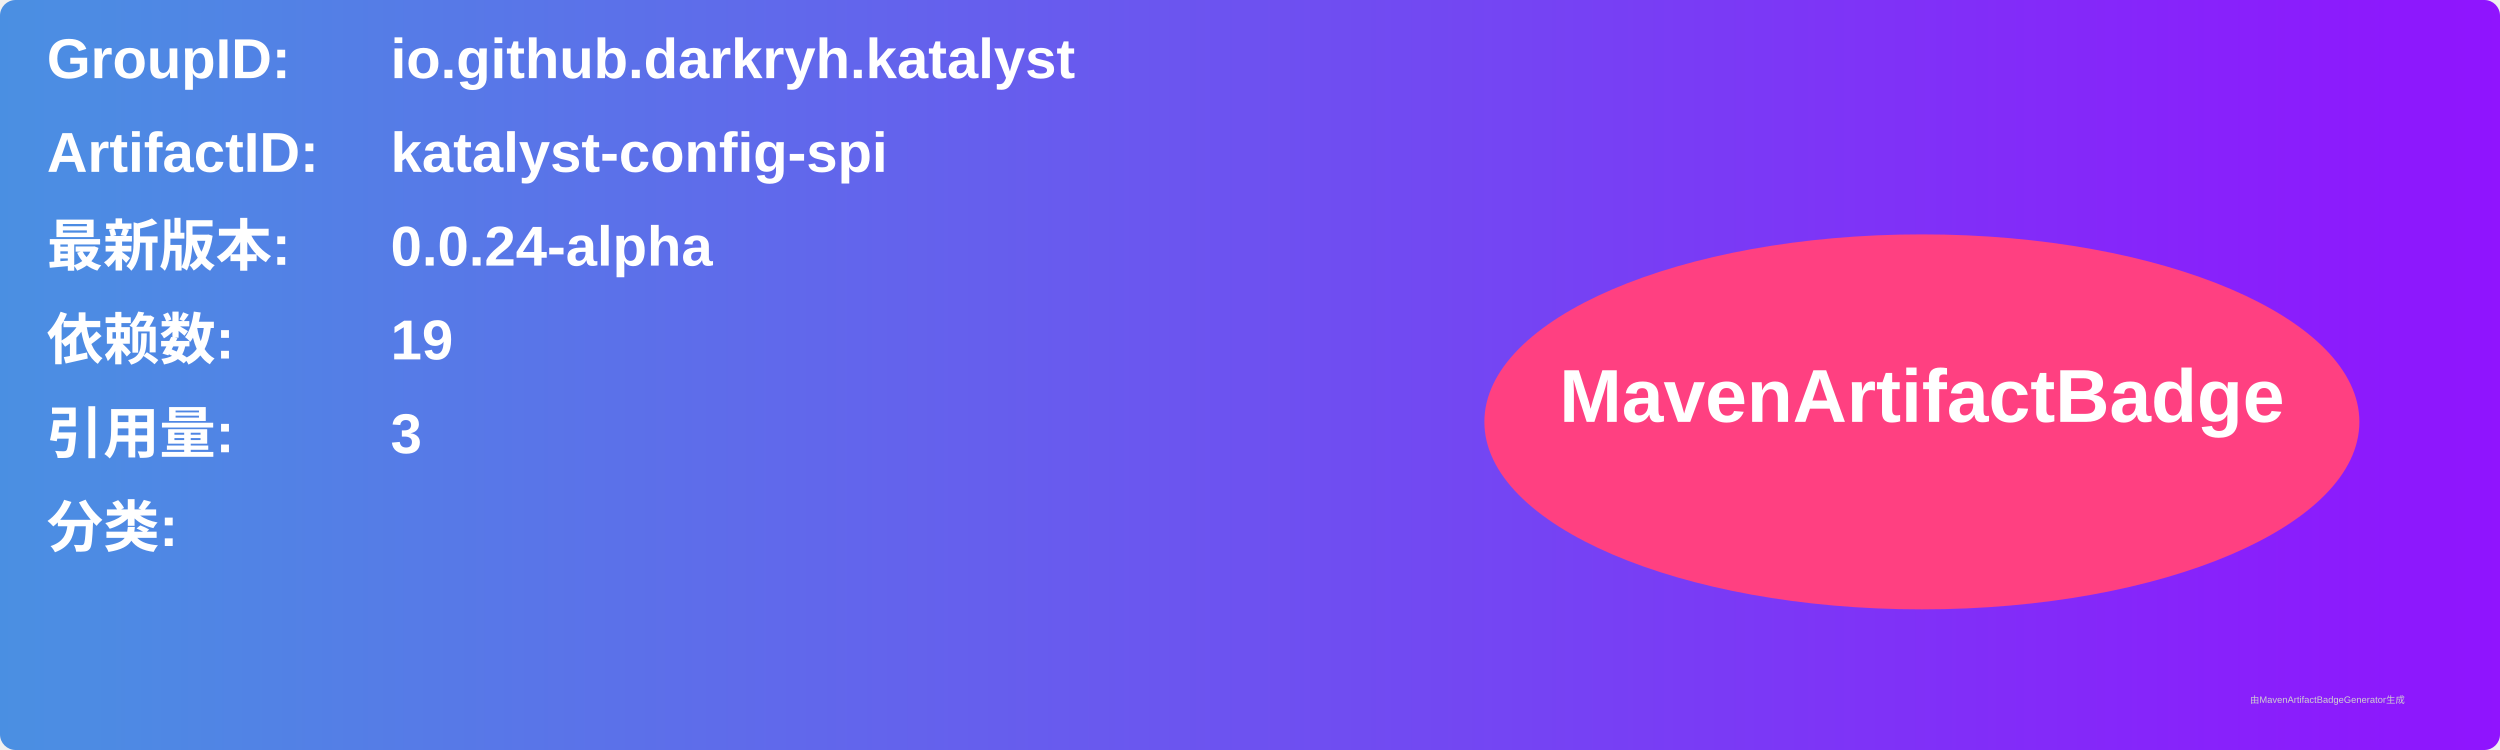
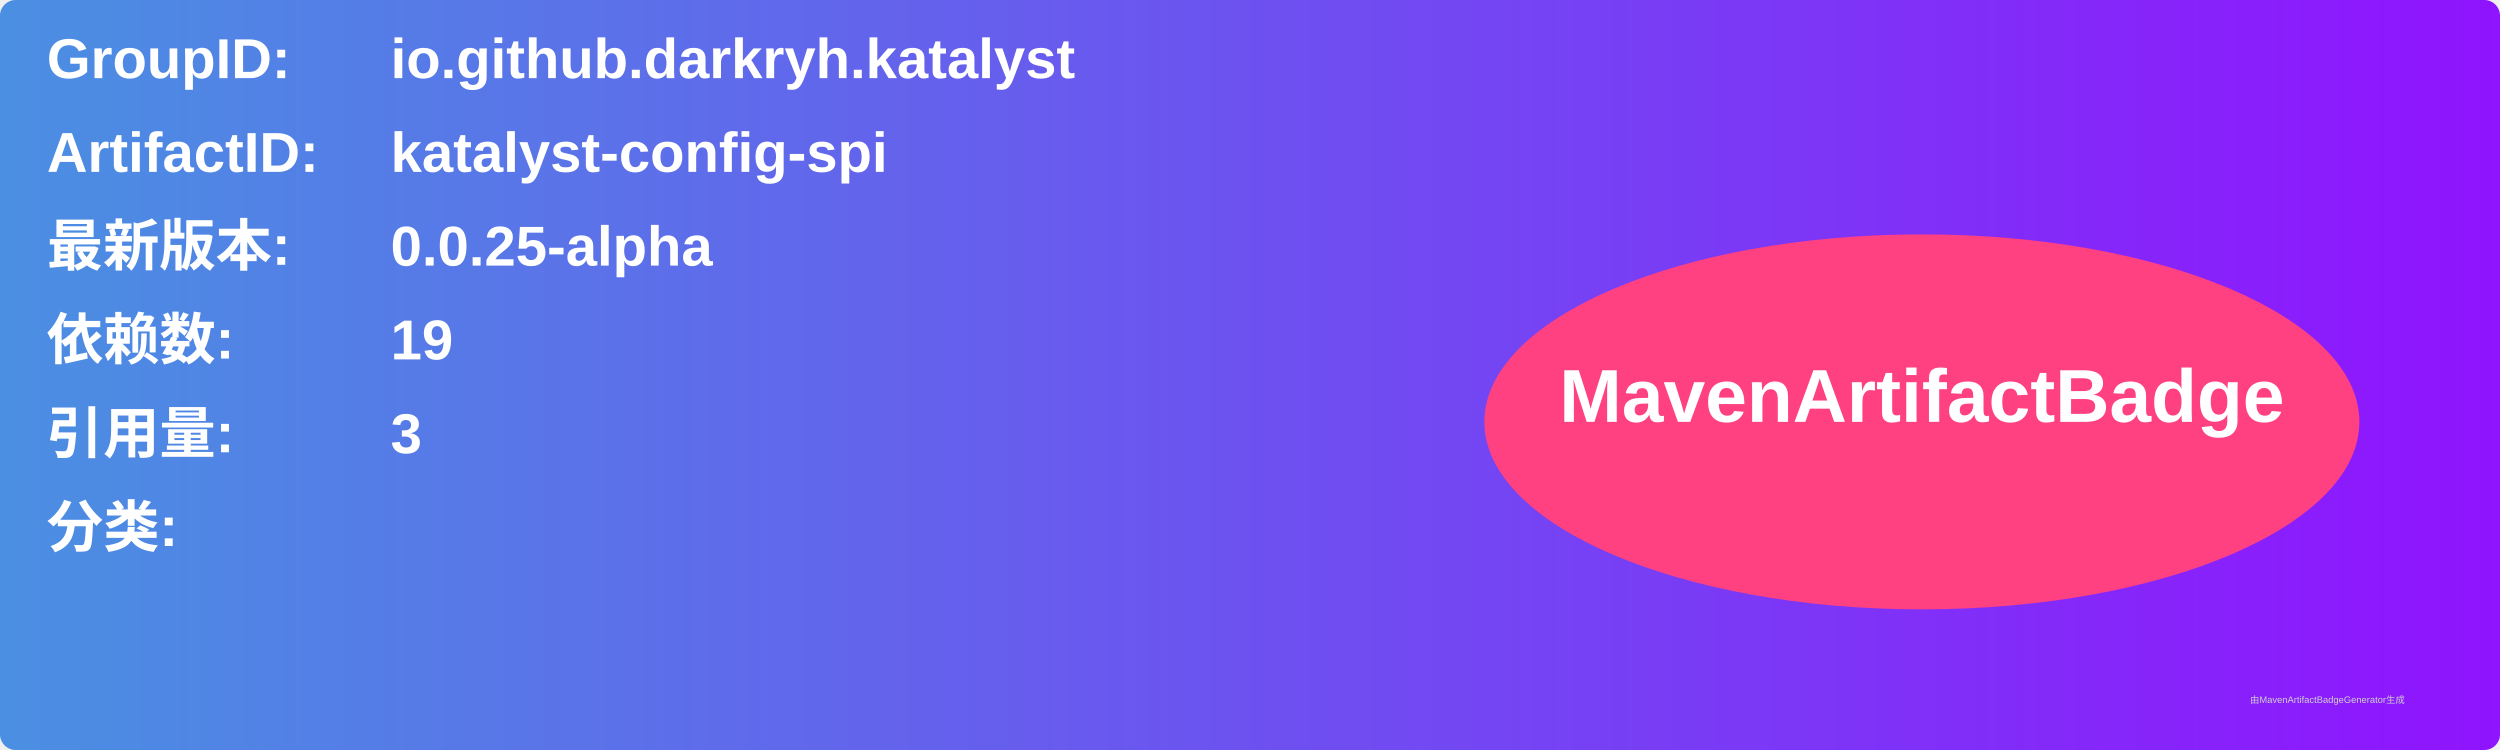
<svg xmlns="http://www.w3.org/2000/svg" width="800" height="240" viewBox="0 0 800 240">
  <linearGradient id="grad" x1="0%" y1="0%" x2="100%" y2="0%">
    <stop offset="0%" stop-color="#4a90e2" />
    <stop offset="100%" stop-color="#9013fe" />
  </linearGradient>
  <rect width="100%" height="100%" rx="5" ry="5" fill="url(#grad)" />
  <g transform="translate(15, 15)">
    <text x="0" y="10" font-family="Arial" font-size="18" fill="white" font-weight="bold" width="260">GroupID:</text>
    <text x="110" y="10" font-family="Arial" font-size="18" fill="white" font-weight="bold" width="460">io.github.darkryh.katalyst</text>
    <text x="0" y="40" font-family="Arial" font-size="18" fill="white" font-weight="bold" width="260">ArtifactID:</text>
    <text x="110" y="40" font-family="Arial" font-size="18" fill="white" font-weight="bold" width="460">katalyst-config-spi</text>
    <text x="0" y="70" font-family="Arial" font-size="18" fill="white" font-weight="bold">最新版本:</text>
    <text x="110" y="70" font-family="Arial" font-size="18" fill="white" font-weight="bold">
-       <tspan font-weight="bold">0.0.24-alpha</tspan>
+       <tspan font-weight="bold">0.0.25-alpha</tspan>
    </text>
    <text x="0" y="100" font-family="Arial" font-size="18" fill="white" font-weight="bold">依赖数: </text>
    <text x="110" y="100" font-family="Arial" font-size="18" fill="white">
      <tspan font-weight="bold">19</tspan>
    </text>
    <text x="0" y="130" font-family="Arial" font-size="18" fill="white" font-weight="bold">引用量: </text>
    <text x="110" y="130" font-family="Arial" font-size="18" fill="white">
      <tspan font-weight="bold">3</tspan>
    </text>
    <text x="0" y="160" font-family="Arial" font-size="18" fill="white" font-weight="bold">分类:</text>
    <text x="10" y="190" font-family="Arial" font-size="10" fill="white">
      <tspan font-weight="bold" />
    </text>
    <ellipse cx="600" cy="120" rx="140" ry="60" fill="#ff4081" />
    <text x="600" y="120" text-anchor="middle" font-family="Arial" font-size="24" fill="white" font-weight="bold">MavenArtifactBadge</text>
  </g>
  <text x="720" y="225" font-family="Arial" font-size="3" fill="#d0d0d0">由MavenArtifactBadgeGenerator生成</text>
</svg>
